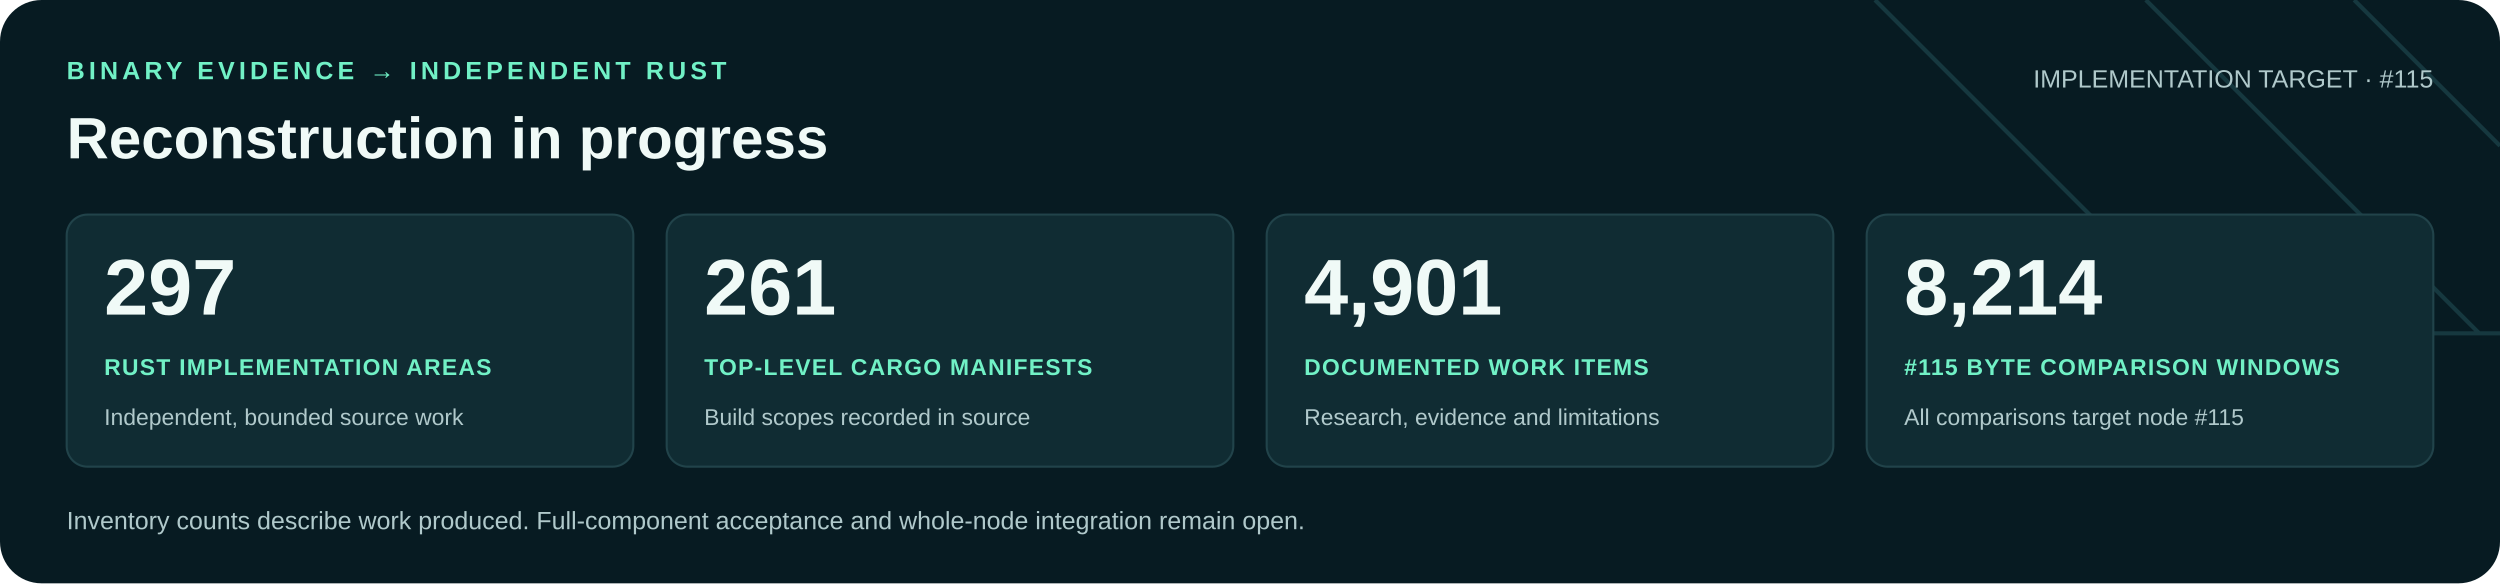
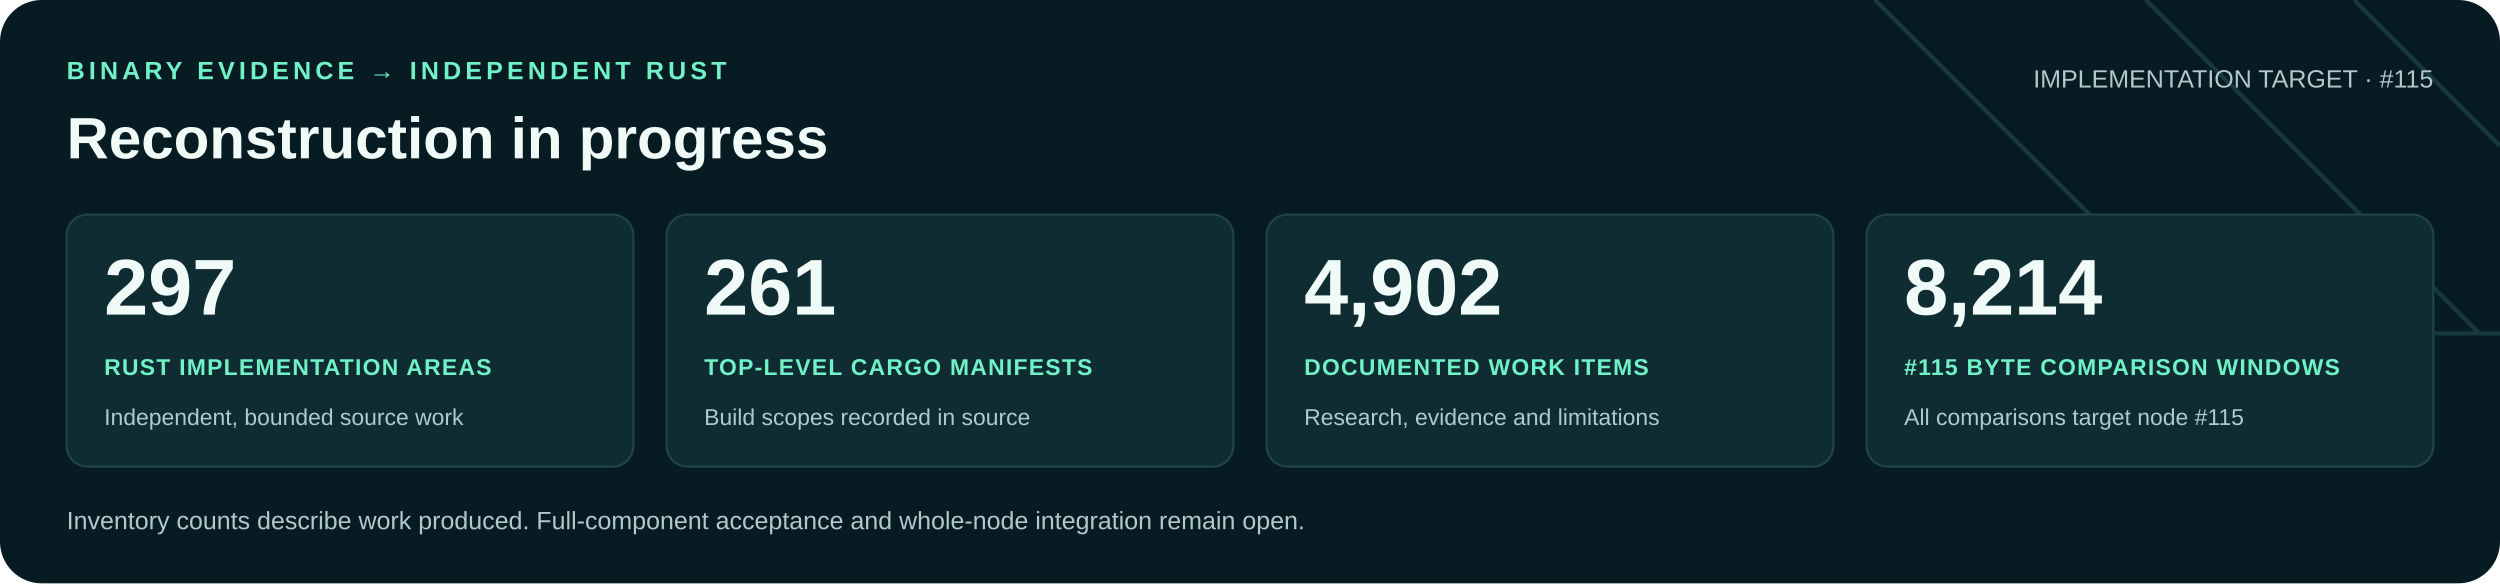
<svg xmlns="http://www.w3.org/2000/svg" width="1200" height="280" viewBox="0 0 1200 280" role="img" aria-labelledby="title desc">
  <rect width="1200" height="280" rx="20" fill="#071b22" />
  <path d="M900 0 1060 160H1200M1030 0 1190 160M1130 0 1200 70" fill="none" stroke="#16383f" stroke-width="2" />
  <g font-family="Arial, Helvetica, sans-serif">
    <text x="32" y="38" fill="#71f1c6" font-size="12" font-weight="700" letter-spacing="2">BINARY EVIDENCE → INDEPENDENT RUST</text>
    <text x="32" y="76" fill="#f0faf7" font-size="28" font-weight="700">Reconstruction in progress</text>
    <text x="1168" y="42" text-anchor="end" fill="#b0c9cb" font-size="12">IMPLEMENTATION TARGET · #115</text>
    <rect x="32" y="103" width="272" height="121" rx="10" fill="#102c33" stroke="#21434a" />
    <text x="50" y="151" fill="#f0faf7" font-size="38" font-weight="700">297</text>
    <text x="50" y="180" fill="#71f1c6" font-size="11" font-weight="700" letter-spacing=".6">RUST IMPLEMENTATION AREAS</text>
    <text x="50" y="204" fill="#b0c9cb" font-size="11">Independent, bounded source work</text>
    <rect x="320" y="103" width="272" height="121" rx="10" fill="#102c33" stroke="#21434a" />
    <text x="338" y="151" fill="#f0faf7" font-size="38" font-weight="700">261</text>
    <text x="338" y="180" fill="#71f1c6" font-size="11" font-weight="700" letter-spacing=".6">TOP-LEVEL CARGO MANIFESTS</text>
    <text x="338" y="204" fill="#b0c9cb" font-size="11">Build scopes recorded in source</text>
    <rect x="608" y="103" width="272" height="121" rx="10" fill="#102c33" stroke="#21434a" />
-     <text x="626" y="151" fill="#f0faf7" font-size="38" font-weight="700">4,901</text>
+     <text x="626" y="151" fill="#f0faf7" font-size="38" font-weight="700">4,902</text>
    <text x="626" y="180" fill="#71f1c6" font-size="11" font-weight="700" letter-spacing=".6">DOCUMENTED WORK ITEMS</text>
    <text x="626" y="204" fill="#b0c9cb" font-size="11">Research, evidence and limitations</text>
    <rect x="896" y="103" width="272" height="121" rx="10" fill="#102c33" stroke="#21434a" />
    <text x="914" y="151" fill="#f0faf7" font-size="38" font-weight="700">8,214</text>
    <text x="914" y="180" fill="#71f1c6" font-size="11" font-weight="700" letter-spacing=".6">#115 BYTE COMPARISON WINDOWS</text>
    <text x="914" y="204" fill="#b0c9cb" font-size="11">All comparisons target node #115</text>
    <text x="32" y="254" fill="#b0c9cb" font-size="12">Inventory counts describe work produced. Full-component acceptance and whole-node integration remain open.</text>
  </g>
</svg>
